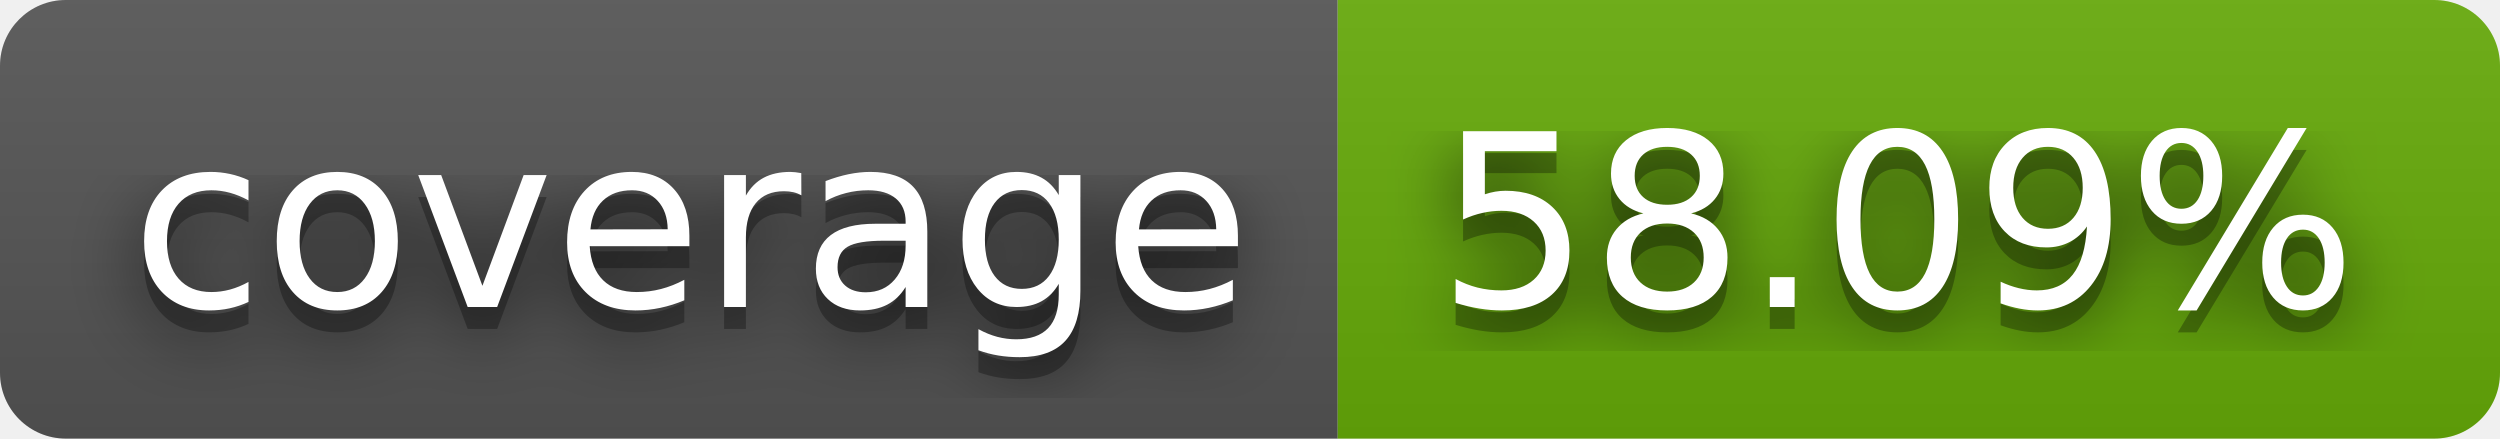
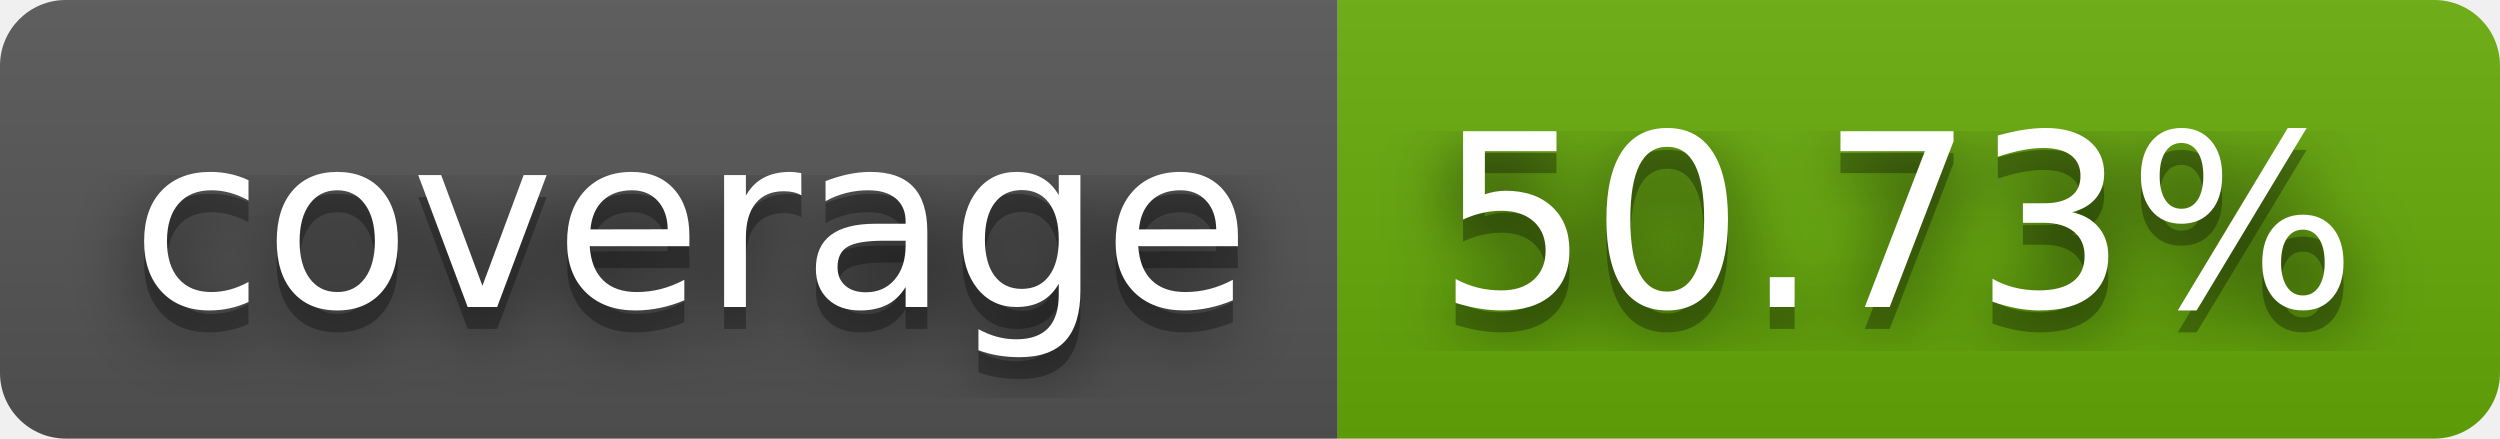
- <svg xmlns="http://www.w3.org/2000/svg" width="114" height="20" role="img" aria-label="coverage: 58.09%">
+ <svg xmlns="http://www.w3.org/2000/svg" width="114" height="20" role="img" aria-label="coverage: 50.73%">
  <filter id="blur">
    <feGaussianBlur stdDeviation="16" />
  </filter>
  <linearGradient id="s" x2="0" y2="100%">
    <stop offset="0" stop-color="#bbb" stop-opacity=".1" />
    <stop offset="1" stop-opacity=".1" />
  </linearGradient>
  <clipPath id="r">
    <rect width="114" height="20" rx="3" />
  </clipPath>
  <g clip-path="url(#r)">
    <rect width="61" height="20" fill="#555" />
    <rect x="61" width="53" height="20" fill="#67ac09" />
    <rect width="114" height="20" fill="url(#s)" />
  </g>
  <g fill="#fff" text-anchor="middle" font-family="Verdana,Geneva,DejaVu Sans,sans-serif" text-rendering="geometricPrecision" font-size="110">
    <g transform="scale(.1)">
      <g aria-hidden="true" fill="#010101">
        <text x="315" y="150" fill-opacity=".8" filter="url(#blur)" textLength="510">coverage</text>
        <text x="315" y="150" fill-opacity=".3" textLength="510">coverage</text>
      </g>
      <text x="315" y="140" textLength="510">coverage</text>
    </g>
    <g transform="scale(.1)">
      <g aria-hidden="true" fill="#010101">
-         <text x="865" y="150" fill-opacity=".8" filter="url(#blur)" textLength="430">58.09%</text>
-         <text x="865" y="150" fill-opacity=".3" textLength="430">58.09%</text>
+         <text x="865" y="150" fill-opacity=".8" filter="url(#blur)" textLength="430">50.73%</text>
+         <text x="865" y="150" fill-opacity=".3" textLength="430">50.73%</text>
      </g>
-       <text x="865" y="140" textLength="430">58.09%</text>
+       <text x="865" y="140" textLength="430">50.73%</text>
    </g>
  </g>
</svg>
